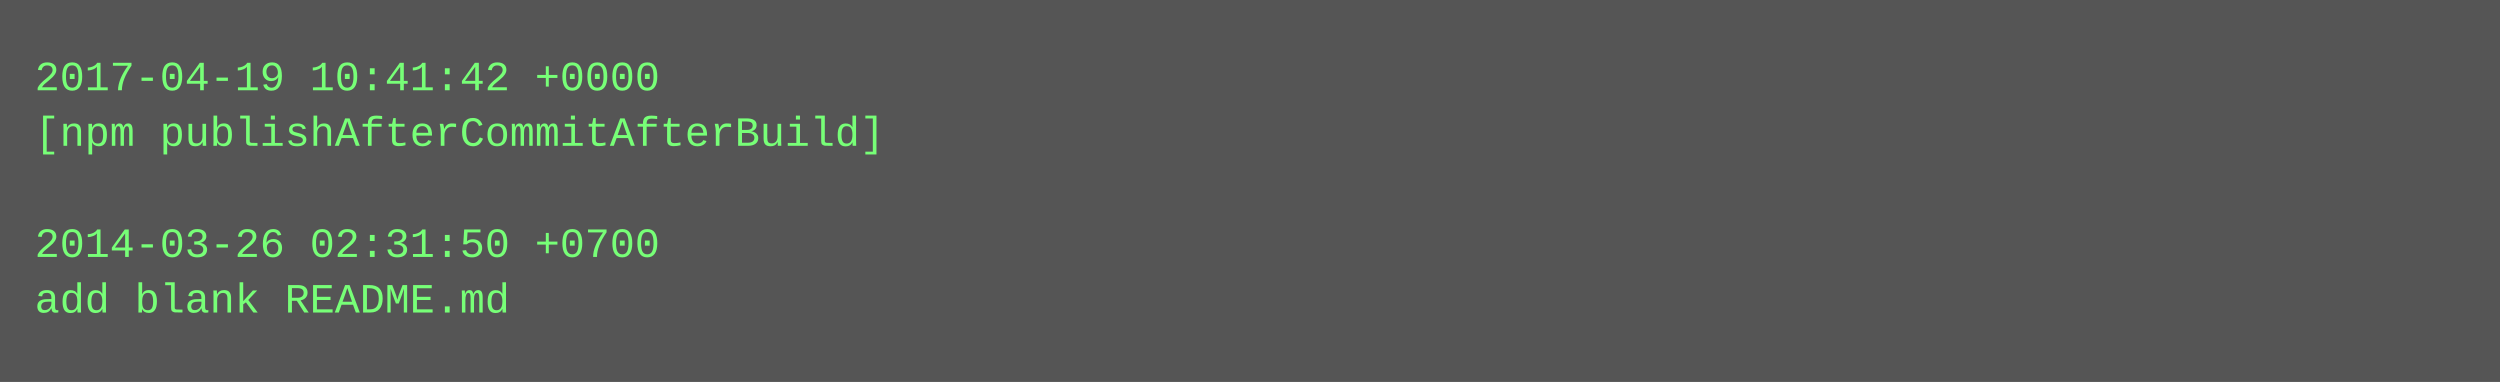
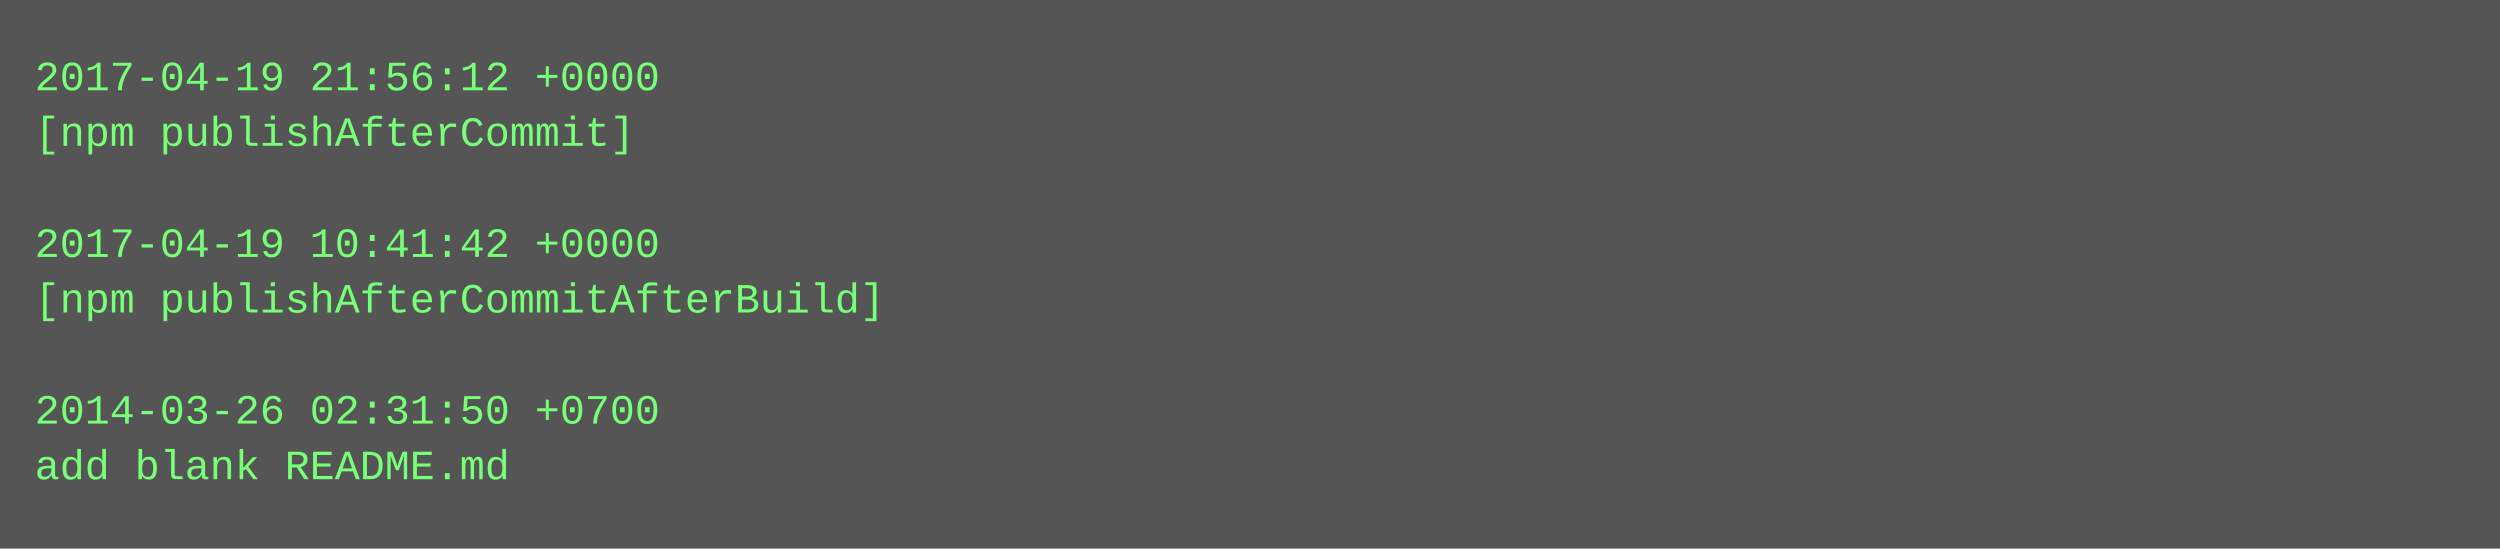
- <svg xmlns="http://www.w3.org/2000/svg" height="110" width="720">
-   <rect height="110" fill="#555" width="720" />
+ <svg xmlns="http://www.w3.org/2000/svg" height="158" width="720">
+   <rect height="158" fill="#555" width="720" />
  <text fill="#7f7" font-family="Courier New" font-size="12" xml:space="preserve">
-     <tspan x="10" y="26">2017-04-19 10:41:42 +0000</tspan>
-     <tspan x="10" y="42">[npm publishAfterCommitAfterBuild]</tspan>
+     <tspan x="10" y="26">2017-04-19 21:56:12 +0000</tspan>
+     <tspan x="10" y="42">[npm publishAfterCommit]</tspan>
    <tspan x="10" y="58" />
-     <tspan x="10" y="74">2014-03-26 02:31:50 +0700</tspan>
-     <tspan x="10" y="90">add blank README.md</tspan>
+     <tspan x="10" y="74">2017-04-19 10:41:42 +0000</tspan>
+     <tspan x="10" y="90">[npm publishAfterCommitAfterBuild]</tspan>
+     <tspan x="10" y="106" />
+     <tspan x="10" y="122">2014-03-26 02:31:50 +0700</tspan>
+     <tspan x="10" y="138">add blank README.md</tspan>
  </text>
</svg>
